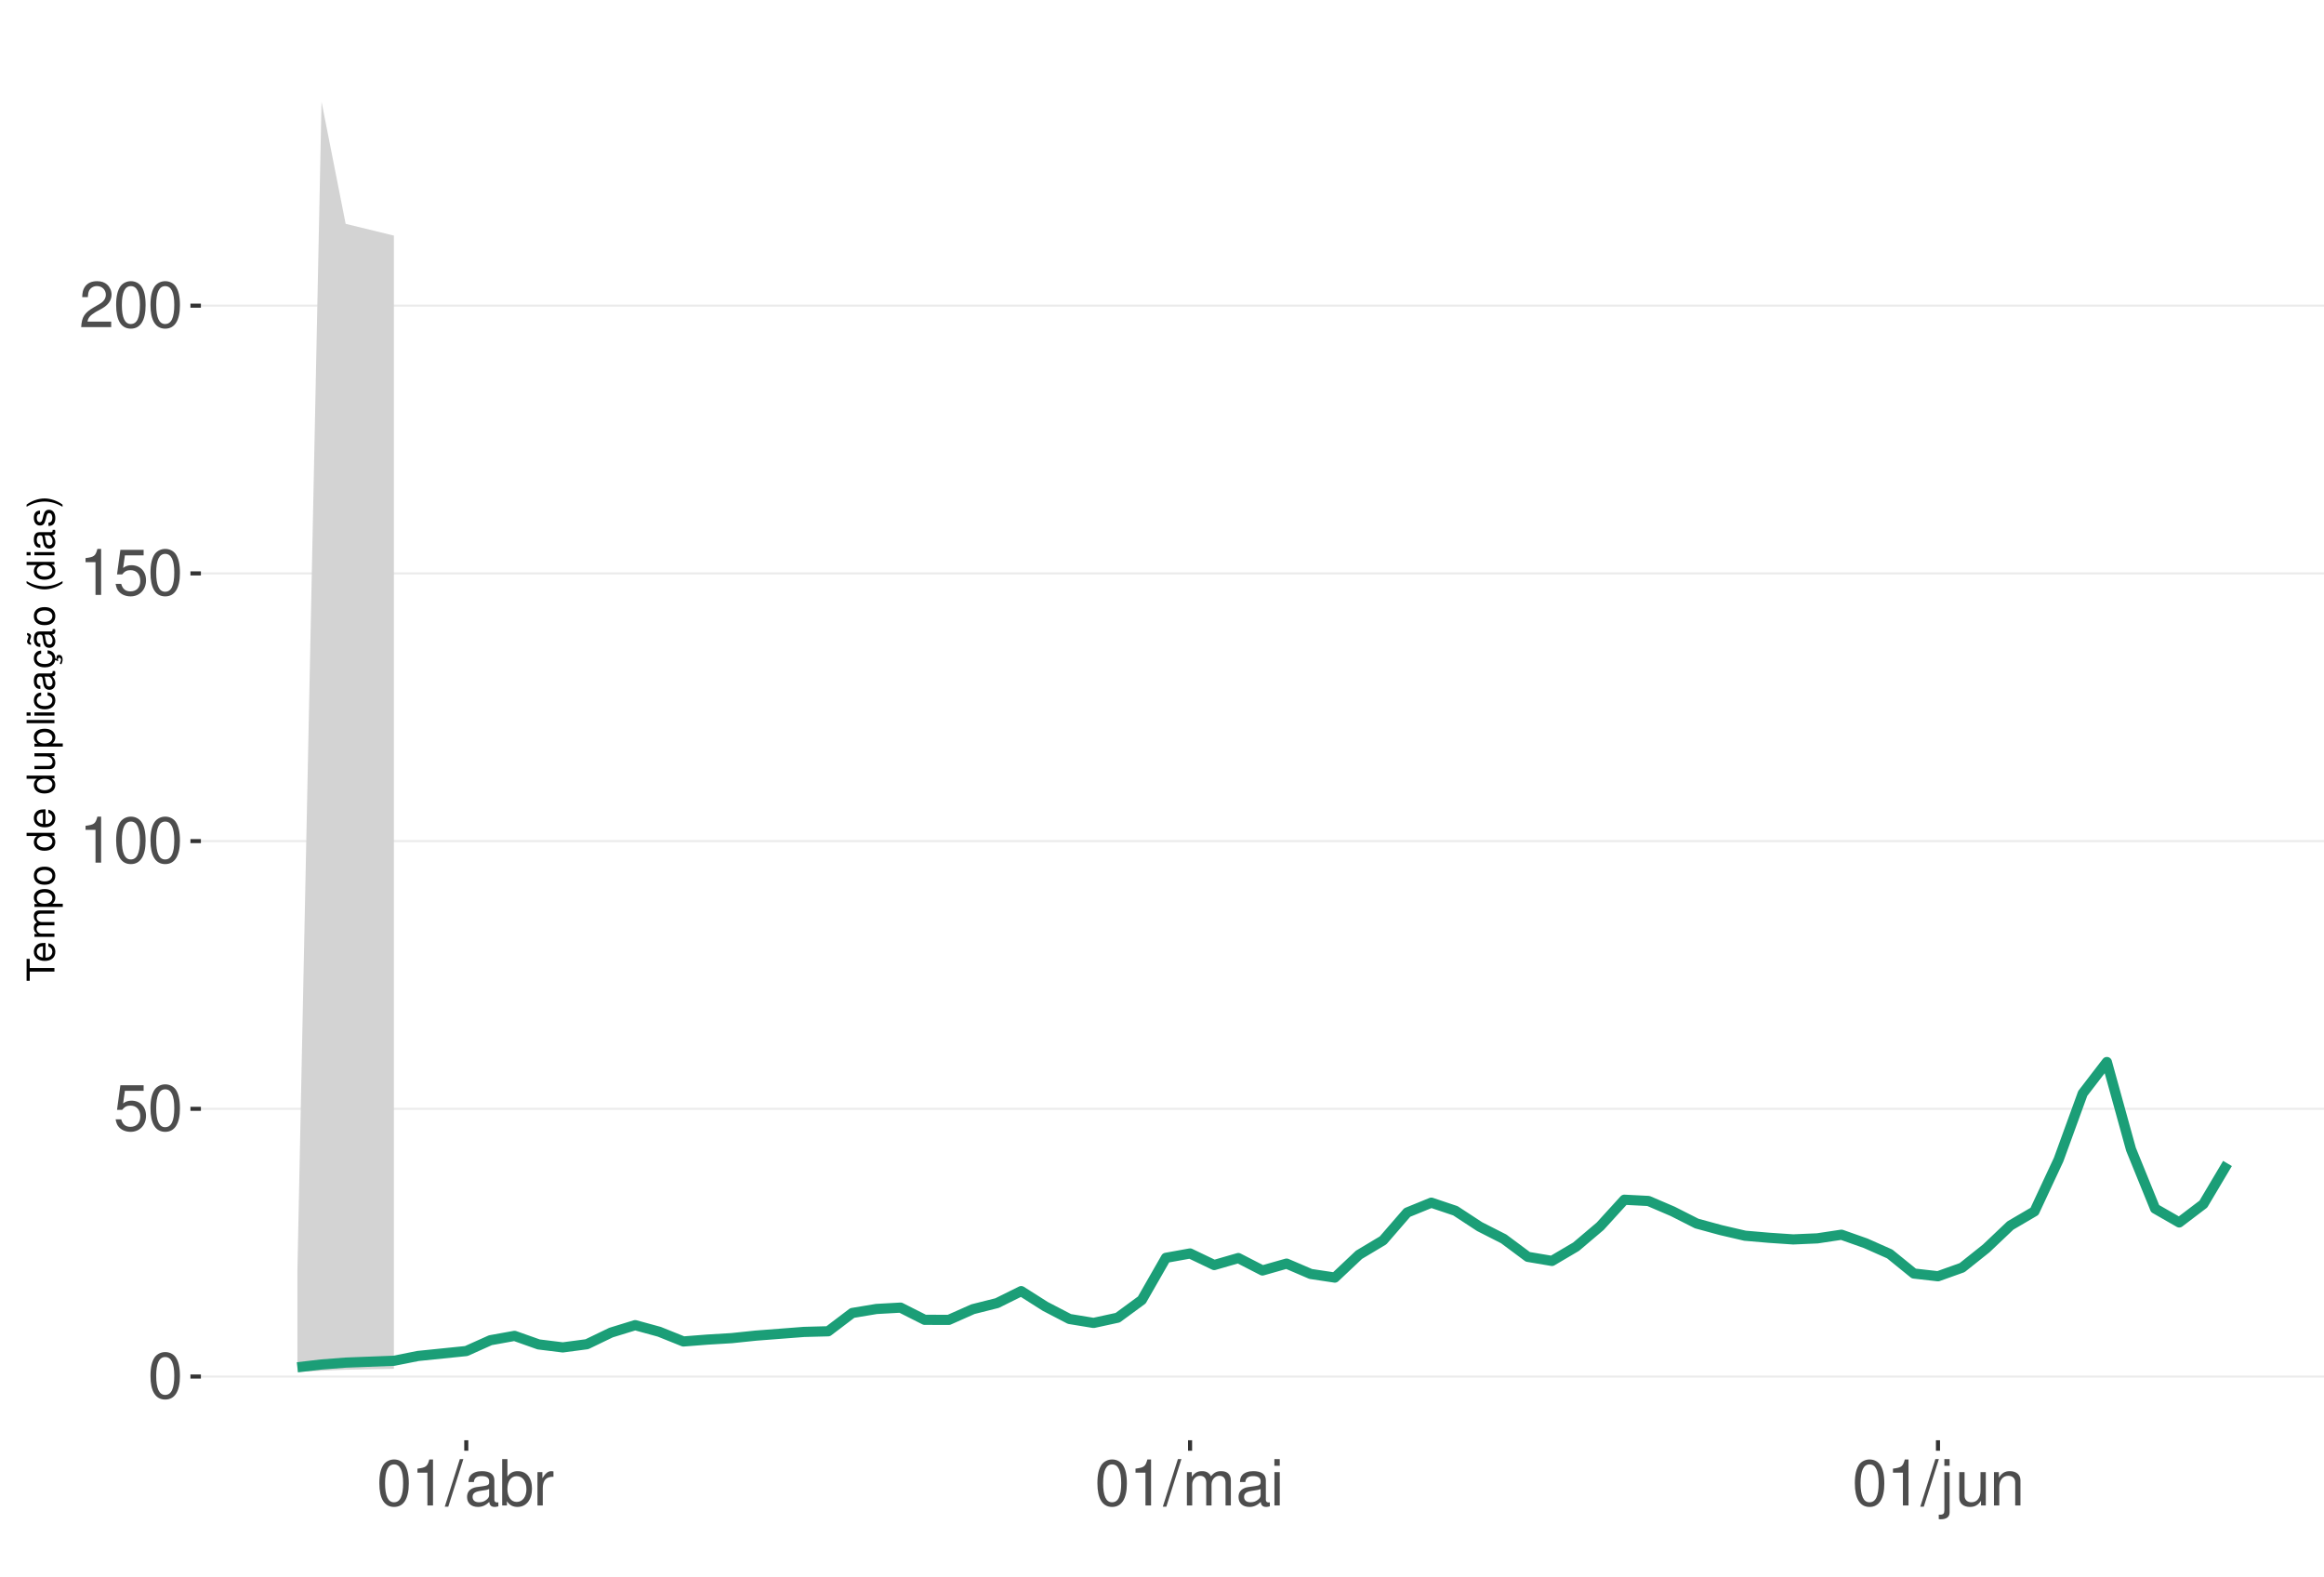
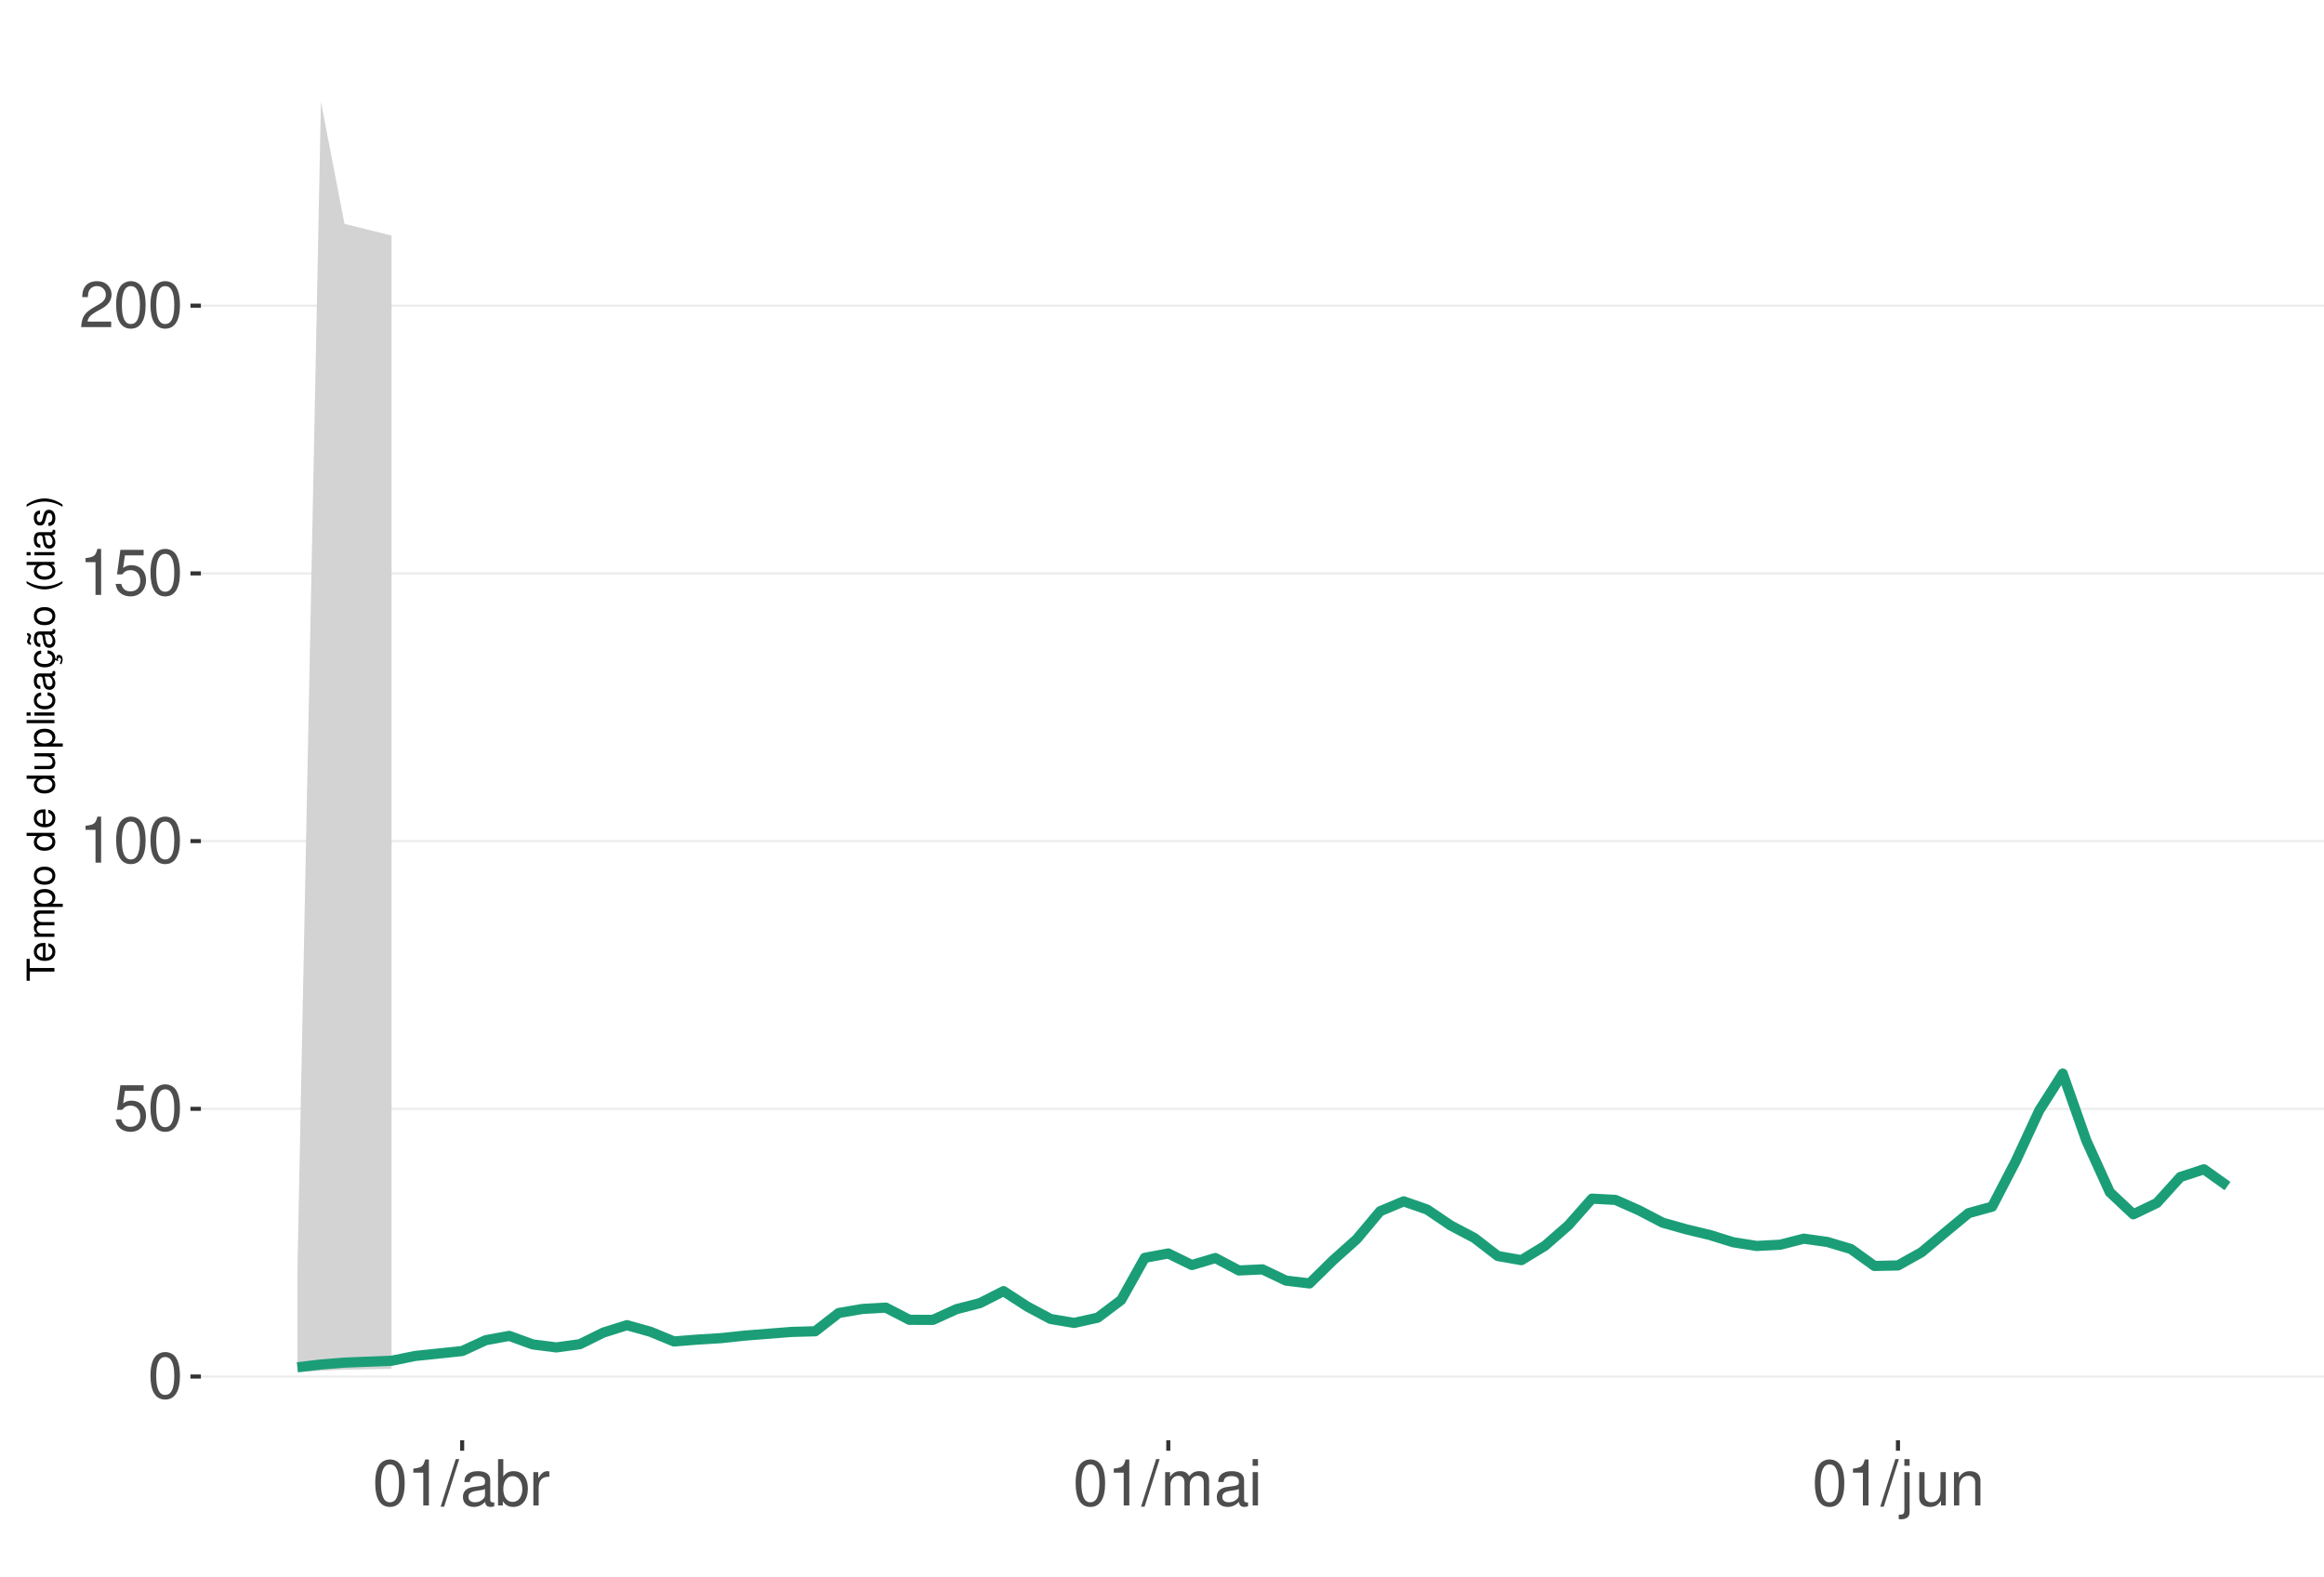
<svg xmlns="http://www.w3.org/2000/svg" xmlns:xlink="http://www.w3.org/1999/xlink" width="609pt" height="413pt" viewBox="0 0 609 413" version="1.1">
  <defs>
    <g>
      <symbol overflow="visible" id="glyph0-0">
        <path style="stroke:none;" d="" />
      </symbol>
      <symbol overflow="visible" id="glyph0-1">
        <path style="stroke:none;" d="M 4.578 -12.047 C 3.484 -12.047 2.484 -11.547 1.859 -10.734 C 1.094 -9.656 0.719 -8.062 0.719 -5.828 C 0.719 -1.766 2.047 0.391 4.578 0.391 C 7.078 0.391 8.438 -1.766 8.438 -5.734 C 8.438 -8.062 8.078 -9.625 7.297 -10.734 C 6.672 -11.562 5.703 -12.047 4.578 -12.047 Z M 4.578 -10.75 C 6.156 -10.75 6.953 -9.125 6.953 -5.859 C 6.953 -2.438 6.172 -0.828 4.547 -0.828 C 3 -0.828 2.219 -2.5 2.219 -5.812 C 2.219 -9.125 3 -10.75 4.578 -10.75 Z M 4.578 -10.75 " />
      </symbol>
      <symbol overflow="visible" id="glyph0-2">
        <path style="stroke:none;" d="M 7.922 -11.812 L 1.828 -11.812 L 0.953 -5.375 L 2.297 -5.375 C 2.984 -6.203 3.547 -6.484 4.484 -6.484 C 6.062 -6.484 7.047 -5.391 7.047 -3.641 C 7.047 -1.953 6.062 -0.922 4.469 -0.922 C 3.188 -0.922 2.406 -1.562 2.047 -2.891 L 0.578 -2.891 C 0.781 -1.938 0.953 -1.469 1.297 -1.031 C 1.969 -0.141 3.172 0.391 4.5 0.391 C 6.875 0.391 8.547 -1.344 8.547 -3.844 C 8.547 -6.172 7 -7.781 4.734 -7.781 C 3.891 -7.781 3.234 -7.562 2.547 -7.062 L 3.016 -10.359 L 7.922 -10.359 Z M 7.922 -11.812 " />
      </symbol>
      <symbol overflow="visible" id="glyph0-3">
        <path style="stroke:none;" d="M 4.312 -8.578 L 4.312 0 L 5.781 0 L 5.781 -12.047 L 4.812 -12.047 C 4.297 -10.188 3.969 -9.938 1.703 -9.641 L 1.703 -8.578 Z M 4.312 -8.578 " />
      </symbol>
      <symbol overflow="visible" id="glyph0-4">
        <path style="stroke:none;" d="M 8.422 -1.453 L 2.219 -1.453 C 2.359 -2.453 2.891 -3.078 4.344 -3.969 L 6.016 -4.891 C 7.656 -5.812 8.516 -7.047 8.516 -8.531 C 8.516 -9.531 8.109 -10.453 7.406 -11.109 C 6.719 -11.75 5.844 -12.047 4.734 -12.047 C 3.234 -12.047 2.109 -11.516 1.469 -10.484 C 1.047 -9.844 0.859 -9.094 0.828 -7.875 L 2.297 -7.875 C 2.344 -8.688 2.453 -9.172 2.641 -9.578 C 3.031 -10.312 3.797 -10.766 4.688 -10.766 C 6.016 -10.766 7.016 -9.797 7.016 -8.5 C 7.016 -7.531 6.469 -6.703 5.406 -6.094 L 3.875 -5.203 C 1.422 -3.781 0.703 -2.641 0.562 -0.016 L 8.422 -0.016 Z M 8.422 -1.453 " />
      </symbol>
      <symbol overflow="visible" id="glyph0-5">
        <path style="stroke:none;" d="M 3.812 -12.141 L -0.141 0.328 L 0.781 0.328 L 4.734 -12.141 Z M 3.812 -12.141 " />
      </symbol>
      <symbol overflow="visible" id="glyph0-6">
        <path style="stroke:none;" d="M 8.906 -0.812 C 8.766 -0.781 8.688 -0.781 8.609 -0.781 C 8.125 -0.781 7.859 -1.031 7.859 -1.469 L 7.859 -6.594 C 7.859 -8.141 6.734 -8.984 4.578 -8.984 C 3.297 -8.984 2.281 -8.609 1.688 -7.969 C 1.281 -7.516 1.109 -7.016 1.078 -6.141 L 2.484 -6.141 C 2.594 -7.219 3.234 -7.688 4.531 -7.688 C 5.797 -7.688 6.484 -7.234 6.484 -6.391 L 6.484 -6.031 C 6.469 -5.438 6.156 -5.219 5.031 -5.062 C 3.062 -4.812 2.766 -4.75 2.234 -4.531 C 1.219 -4.094 0.703 -3.328 0.703 -2.203 C 0.703 -0.609 1.797 0.391 3.562 0.391 C 4.656 0.391 5.547 0 6.531 -0.906 C 6.625 0 7.062 0.391 7.969 0.391 C 8.266 0.391 8.438 0.344 8.906 0.234 Z M 6.484 -2.75 C 6.484 -2.281 6.344 -2 5.922 -1.609 C 5.359 -1.094 4.688 -0.828 3.859 -0.828 C 2.781 -0.828 2.156 -1.344 2.156 -2.234 C 2.156 -3.141 2.75 -3.609 4.25 -3.828 C 5.734 -4.031 6.016 -4.094 6.484 -4.312 Z M 6.484 -2.75 " />
      </symbol>
      <symbol overflow="visible" id="glyph0-7">
        <path style="stroke:none;" d="M 0.906 -12.141 L 0.906 0 L 2.156 0 L 2.156 -1.109 C 2.812 -0.094 3.703 0.391 4.906 0.391 C 7.219 0.391 8.719 -1.5 8.719 -4.391 C 8.719 -7.234 7.297 -8.984 4.984 -8.984 C 3.781 -8.984 2.938 -8.531 2.281 -7.547 L 2.281 -12.141 Z M 4.719 -7.672 C 6.266 -7.672 7.266 -6.328 7.266 -4.25 C 7.266 -2.266 6.234 -0.922 4.719 -0.922 C 3.234 -0.922 2.281 -2.25 2.281 -4.297 C 2.281 -6.344 3.234 -7.672 4.719 -7.672 Z M 4.719 -7.672 " />
      </symbol>
      <symbol overflow="visible" id="glyph0-8">
        <path style="stroke:none;" d="M 1.156 -8.734 L 1.156 0 L 2.547 0 L 2.547 -4.531 C 2.562 -6.625 3.438 -7.562 5.344 -7.516 L 5.344 -8.922 C 5.109 -8.969 4.984 -8.984 4.812 -8.984 C 3.922 -8.984 3.234 -8.438 2.438 -7.141 L 2.438 -8.734 Z M 1.156 -8.734 " />
      </symbol>
      <symbol overflow="visible" id="glyph0-9">
        <path style="stroke:none;" d="M 1.172 -8.734 L 1.172 0 L 2.562 0 L 2.562 -5.484 C 2.562 -6.75 3.484 -7.766 4.609 -7.766 C 5.641 -7.766 6.234 -7.125 6.234 -6.016 L 6.234 0 L 7.625 0 L 7.625 -5.484 C 7.625 -6.75 8.547 -7.766 9.672 -7.766 C 10.688 -7.766 11.297 -7.109 11.297 -6.016 L 11.297 0 L 12.688 0 L 12.688 -6.547 C 12.688 -8.109 11.797 -8.984 10.156 -8.984 C 9 -8.984 8.297 -8.625 7.484 -7.641 C 6.969 -8.578 6.266 -8.984 5.125 -8.984 C 3.969 -8.984 3.188 -8.547 2.453 -7.5 L 2.453 -8.734 Z M 1.172 -8.734 " />
      </symbol>
      <symbol overflow="visible" id="glyph0-10">
        <path style="stroke:none;" d="M 2.5 -8.734 L 1.109 -8.734 L 1.109 0 L 2.5 0 Z M 2.5 -12.141 L 1.094 -12.141 L 1.094 -10.391 L 2.5 -10.391 Z M 2.5 -12.141 " />
      </symbol>
      <symbol overflow="visible" id="glyph0-11">
        <path style="stroke:none;" d="M 1.172 -8.734 L 1.172 1.266 C 1.172 2.125 0.906 2.422 0.031 2.422 C -0.062 2.422 -0.109 2.422 -0.297 2.406 L -0.297 3.578 C -0.141 3.609 -0.047 3.625 0.172 3.625 C 1.734 3.625 2.547 3.016 2.547 1.812 L 2.547 -8.734 Z M 2.547 -12.141 L 1.172 -12.141 L 1.172 -10.391 L 2.547 -10.391 Z M 2.547 -12.141 " />
      </symbol>
      <symbol overflow="visible" id="glyph0-12">
        <path style="stroke:none;" d="M 8.031 0 L 8.031 -8.734 L 6.641 -8.734 L 6.641 -3.781 C 6.641 -2 5.719 -0.828 4.266 -0.828 C 3.172 -0.828 2.469 -1.5 2.469 -2.547 L 2.469 -8.734 L 1.078 -8.734 L 1.078 -2 C 1.078 -0.547 2.172 0.391 3.859 0.391 C 5.141 0.391 5.969 -0.062 6.781 -1.219 L 6.781 0 Z M 8.031 0 " />
      </symbol>
      <symbol overflow="visible" id="glyph0-13">
        <path style="stroke:none;" d="M 1.172 -8.734 L 1.172 0 L 2.562 0 L 2.562 -4.812 C 2.562 -6.594 3.5 -7.766 4.938 -7.766 C 6.031 -7.766 6.734 -7.094 6.734 -6.047 L 6.734 0 L 8.109 0 L 8.109 -6.594 C 8.109 -8.047 7.031 -8.984 5.344 -8.984 C 4.047 -8.984 3.219 -8.484 2.453 -7.266 L 2.453 -8.734 Z M 1.172 -8.734 " />
      </symbol>
      <symbol overflow="visible" id="glyph1-0">
        <path style="stroke:none;" d="" />
      </symbol>
      <symbol overflow="visible" id="glyph1-1">
        <path style="stroke:none;" d="M -6.469 -3.547 L -6.469 -5.938 L -7.297 -5.938 L -7.297 -0.203 L -6.469 -0.203 L -6.469 -2.609 L 0 -2.609 L 0 -3.547 Z M -6.469 -3.547 " />
      </symbol>
      <symbol overflow="visible" id="glyph1-2">
        <path style="stroke:none;" d="M -2.344 -5.125 C -3.141 -5.125 -3.625 -5.062 -4.016 -4.922 C -4.875 -4.578 -5.391 -3.781 -5.391 -2.797 C -5.391 -1.344 -4.281 -0.406 -2.547 -0.406 C -0.812 -0.406 0.234 -1.297 0.234 -2.781 C 0.234 -3.984 -0.453 -4.812 -1.594 -5.016 L -1.594 -4.188 C -0.906 -3.953 -0.547 -3.484 -0.547 -2.812 C -0.547 -2.281 -0.781 -1.828 -1.219 -1.547 C -1.516 -1.344 -1.812 -1.281 -2.344 -1.266 Z M -3.016 -1.297 C -3.984 -1.359 -4.625 -1.953 -4.625 -2.797 C -4.625 -3.641 -3.953 -4.234 -3.016 -4.234 Z M -3.016 -1.297 " />
      </symbol>
      <symbol overflow="visible" id="glyph1-3">
        <path style="stroke:none;" d="M -5.234 -0.703 L 0 -0.703 L 0 -1.547 L -3.297 -1.547 C -4.047 -1.547 -4.656 -2.094 -4.656 -2.766 C -4.656 -3.391 -4.281 -3.734 -3.609 -3.734 L 0 -3.734 L 0 -4.578 L -3.297 -4.578 C -4.047 -4.578 -4.656 -5.125 -4.656 -5.812 C -4.656 -6.422 -4.266 -6.781 -3.609 -6.781 L 0 -6.781 L 0 -7.625 L -3.938 -7.625 C -4.875 -7.625 -5.391 -7.078 -5.391 -6.094 C -5.391 -5.406 -5.188 -4.984 -4.594 -4.484 C -5.156 -4.188 -5.391 -3.766 -5.391 -3.078 C -5.391 -2.375 -5.125 -1.906 -4.5 -1.469 L -5.234 -1.469 Z M -5.234 -0.703 " />
      </symbol>
      <symbol overflow="visible" id="glyph1-4">
        <path style="stroke:none;" d="M 2.188 -0.547 L 2.188 -1.375 L -0.547 -1.375 C -0.016 -1.812 0.234 -2.312 0.234 -2.984 C 0.234 -4.344 -0.859 -5.234 -2.531 -5.234 C -4.297 -5.234 -5.391 -4.375 -5.391 -2.984 C -5.391 -2.266 -5.062 -1.703 -4.453 -1.312 L -5.234 -1.312 L -5.234 -0.547 Z M -4.609 -2.844 C -4.609 -3.766 -3.797 -4.359 -2.547 -4.359 C -1.359 -4.359 -0.547 -3.75 -0.547 -2.844 C -0.547 -1.953 -1.344 -1.375 -2.578 -1.375 C -3.812 -1.375 -4.609 -1.953 -4.609 -2.844 Z M -4.609 -2.844 " />
      </symbol>
      <symbol overflow="visible" id="glyph1-5">
        <path style="stroke:none;" d="M -5.391 -2.719 C -5.391 -1.234 -4.344 -0.359 -2.578 -0.359 C -0.812 -0.359 0.234 -1.234 0.234 -2.734 C 0.234 -4.203 -0.812 -5.094 -2.547 -5.094 C -4.359 -5.094 -5.391 -4.234 -5.391 -2.719 Z M -4.625 -2.734 C -4.625 -3.672 -3.844 -4.234 -2.547 -4.234 C -1.312 -4.234 -0.547 -3.656 -0.547 -2.734 C -0.547 -1.797 -1.312 -1.234 -2.578 -1.234 C -3.844 -1.234 -4.625 -1.797 -4.625 -2.734 Z M -4.625 -2.734 " />
      </symbol>
      <symbol overflow="visible" id="glyph1-6">
        <path style="stroke:none;" d="" />
      </symbol>
      <symbol overflow="visible" id="glyph1-7">
        <path style="stroke:none;" d="M -7.297 -4.953 L -7.297 -4.125 L -4.578 -4.125 C -5.109 -3.766 -5.391 -3.203 -5.391 -2.516 C -5.391 -1.156 -4.297 -0.266 -2.625 -0.266 C -0.859 -0.266 0.234 -1.125 0.234 -2.547 C 0.234 -3.266 -0.047 -3.766 -0.688 -4.203 L 0 -4.203 L 0 -4.953 Z M -4.609 -2.656 C -4.609 -3.547 -3.812 -4.125 -2.562 -4.125 C -1.344 -4.125 -0.547 -3.547 -0.547 -2.656 C -0.547 -1.734 -1.359 -1.125 -2.578 -1.125 C -3.797 -1.125 -4.609 -1.734 -4.609 -2.656 Z M -4.609 -2.656 " />
      </symbol>
      <symbol overflow="visible" id="glyph1-8">
        <path style="stroke:none;" d="M 0 -4.812 L -5.234 -4.812 L -5.234 -3.984 L -2.266 -3.984 C -1.203 -3.984 -0.5 -3.438 -0.5 -2.562 C -0.5 -1.906 -0.906 -1.484 -1.531 -1.484 L -5.234 -1.484 L -5.234 -0.656 L -1.203 -0.656 C -0.328 -0.656 0.234 -1.297 0.234 -2.312 C 0.234 -3.094 -0.047 -3.578 -0.734 -4.062 L 0 -4.062 Z M 0 -4.812 " />
      </symbol>
      <symbol overflow="visible" id="glyph1-9">
        <path style="stroke:none;" d="M -7.297 -1.516 L -7.297 -0.688 L 0 -0.688 L 0 -1.516 Z M -7.297 -1.516 " />
      </symbol>
      <symbol overflow="visible" id="glyph1-10">
        <path style="stroke:none;" d="M -5.234 -1.5 L -5.234 -0.672 L 0 -0.672 L 0 -1.5 Z M -7.297 -1.5 L -7.297 -0.656 L -6.234 -0.656 L -6.234 -1.5 Z M -7.297 -1.5 " />
      </symbol>
      <symbol overflow="visible" id="glyph1-11">
        <path style="stroke:none;" d="M -3.484 -4.703 C -3.984 -4.672 -4.312 -4.562 -4.609 -4.359 C -5.094 -4 -5.391 -3.375 -5.391 -2.641 C -5.391 -1.219 -4.266 -0.312 -2.531 -0.312 C -0.844 -0.312 0.234 -1.203 0.234 -2.625 C 0.234 -3.875 -0.516 -4.672 -1.797 -4.766 L -1.797 -3.938 C -0.953 -3.797 -0.547 -3.359 -0.547 -2.656 C -0.547 -1.734 -1.297 -1.188 -2.531 -1.188 C -3.844 -1.188 -4.625 -1.719 -4.625 -2.625 C -4.625 -3.328 -4.203 -3.766 -3.484 -3.875 Z M -3.484 -4.703 " />
      </symbol>
      <symbol overflow="visible" id="glyph1-12">
        <path style="stroke:none;" d="M -0.484 -5.344 C -0.469 -5.266 -0.469 -5.219 -0.469 -5.172 C -0.469 -4.875 -0.625 -4.719 -0.875 -4.719 L -3.953 -4.719 C -4.891 -4.719 -5.391 -4.047 -5.391 -2.75 C -5.391 -1.984 -5.172 -1.375 -4.781 -1.016 C -4.516 -0.766 -4.203 -0.672 -3.688 -0.656 L -3.688 -1.484 C -4.328 -1.562 -4.625 -1.938 -4.625 -2.719 C -4.625 -3.484 -4.344 -3.891 -3.844 -3.891 L -3.625 -3.891 C -3.266 -3.875 -3.125 -3.703 -3.047 -3.016 C -2.891 -1.844 -2.844 -1.656 -2.719 -1.344 C -2.453 -0.734 -2 -0.422 -1.312 -0.422 C -0.375 -0.422 0.234 -1.078 0.234 -2.141 C 0.234 -2.797 0 -3.328 -0.547 -3.922 C 0 -3.984 0.234 -4.234 0.234 -4.781 C 0.234 -4.953 0.203 -5.062 0.141 -5.344 Z M -1.656 -3.891 C -1.375 -3.891 -1.203 -3.812 -0.969 -3.562 C -0.656 -3.219 -0.5 -2.812 -0.5 -2.312 C -0.5 -1.672 -0.812 -1.297 -1.344 -1.297 C -1.891 -1.297 -2.172 -1.656 -2.297 -2.547 C -2.422 -3.438 -2.453 -3.609 -2.594 -3.891 Z M -1.656 -3.891 " />
      </symbol>
      <symbol overflow="visible" id="glyph1-13">
        <path style="stroke:none;" d="M 0.234 -2.641 C 0.234 -3.875 -0.547 -4.703 -1.797 -4.766 L -1.797 -3.938 C -0.953 -3.797 -0.531 -3.359 -0.531 -2.656 C -0.531 -1.734 -1.281 -1.188 -2.516 -1.188 C -3.844 -1.188 -4.625 -1.719 -4.625 -2.625 C -4.625 -3.328 -4.203 -3.766 -3.484 -3.875 L -3.484 -4.703 C -3.984 -4.672 -4.312 -4.562 -4.609 -4.359 C -5.094 -4 -5.391 -3.375 -5.391 -2.641 C -5.391 -1.219 -4.266 -0.312 -2.531 -0.312 C -1.469 -0.312 -0.625 -0.672 -0.156 -1.312 C 0.047 -1.594 0.125 -1.812 0.203 -2.25 L 0.922 -1.938 L 0.984 -2.062 C 0.938 -2.188 0.906 -2.25 0.906 -2.375 C 0.906 -2.656 1.047 -2.828 1.281 -2.828 C 1.547 -2.828 1.734 -2.594 1.734 -2.297 C 1.734 -2.031 1.672 -1.844 1.438 -1.406 L 1.406 -1.312 L 1.812 -1.094 C 2.078 -1.75 2.141 -1.953 2.141 -2.344 C 2.141 -3.109 1.781 -3.578 1.203 -3.578 C 0.781 -3.578 0.547 -3.297 0.547 -2.797 C 0.547 -2.703 0.547 -2.641 0.562 -2.516 Z M 0.234 -2.641 " />
      </symbol>
      <symbol overflow="visible" id="glyph1-14">
        <path style="stroke:none;" d="M -0.484 -5.344 C -0.469 -5.266 -0.469 -5.219 -0.469 -5.172 C -0.469 -4.875 -0.625 -4.719 -0.875 -4.719 L -3.953 -4.719 C -4.891 -4.719 -5.391 -4.047 -5.391 -2.75 C -5.391 -1.984 -5.172 -1.375 -4.781 -1.016 C -4.516 -0.766 -4.203 -0.672 -3.688 -0.656 L -3.688 -1.484 C -4.328 -1.562 -4.625 -1.938 -4.625 -2.719 C -4.625 -3.484 -4.344 -3.891 -3.844 -3.891 L -3.625 -3.891 C -3.266 -3.875 -3.125 -3.703 -3.047 -3.016 C -2.891 -1.844 -2.844 -1.656 -2.719 -1.344 C -2.453 -0.734 -2 -0.422 -1.312 -0.422 C -0.375 -0.422 0.234 -1.078 0.234 -2.141 C 0.234 -2.797 0 -3.328 -0.547 -3.922 C 0 -3.984 0.234 -4.234 0.234 -4.781 C 0.234 -4.953 0.203 -5.062 0.141 -5.344 Z M -1.656 -3.891 C -1.375 -3.891 -1.203 -3.812 -0.969 -3.562 C -0.656 -3.219 -0.5 -2.812 -0.5 -2.312 C -0.5 -1.672 -0.812 -1.297 -1.344 -1.297 C -1.891 -1.297 -2.172 -1.656 -2.297 -2.547 C -2.422 -3.438 -2.453 -3.609 -2.594 -3.891 Z M -7.172 -3.75 C -6.922 -3.672 -6.812 -3.547 -6.812 -3.375 C -6.812 -3.25 -6.875 -2.984 -6.984 -2.734 C -7.156 -2.312 -7.172 -2.25 -7.172 -2.047 C -7.172 -1.594 -6.797 -1.297 -6.141 -1.188 L -6.141 -1.766 C -6.375 -1.812 -6.5 -1.938 -6.5 -2.094 C -6.5 -2.203 -6.469 -2.344 -6.375 -2.578 C -6.156 -3.156 -6.125 -3.234 -6.125 -3.438 C -6.125 -3.922 -6.484 -4.219 -7.172 -4.312 Z M -7.172 -3.75 " />
      </symbol>
      <symbol overflow="visible" id="glyph1-15">
        <path style="stroke:none;" d="M -7.297 -2.359 C -5.984 -1.359 -4.156 -0.734 -2.594 -0.734 C -1.016 -0.734 0.812 -1.359 2.125 -2.359 L 2.125 -2.906 C 0.688 -2.031 -0.984 -1.547 -2.594 -1.547 C -4.188 -1.547 -5.875 -2.031 -7.297 -2.906 Z M -7.297 -2.359 " />
      </symbol>
      <symbol overflow="visible" id="glyph1-16">
        <path style="stroke:none;" d="M -3.781 -4.375 C -4.812 -4.375 -5.391 -3.688 -5.391 -2.484 C -5.391 -1.266 -4.766 -0.469 -3.797 -0.469 C -2.969 -0.469 -2.578 -0.891 -2.281 -2.125 L -2.094 -2.906 C -1.953 -3.484 -1.734 -3.719 -1.375 -3.719 C -0.875 -3.719 -0.547 -3.234 -0.547 -2.5 C -0.547 -2.047 -0.672 -1.672 -0.891 -1.453 C -1.047 -1.328 -1.188 -1.266 -1.562 -1.219 L -1.562 -0.344 C -0.344 -0.375 0.234 -1.062 0.234 -2.438 C 0.234 -3.75 -0.422 -4.594 -1.438 -4.594 C -2.203 -4.594 -2.641 -4.156 -2.891 -3.109 L -3.078 -2.312 C -3.234 -1.625 -3.453 -1.344 -3.828 -1.344 C -4.312 -1.344 -4.625 -1.766 -4.625 -2.453 C -4.625 -3.125 -4.328 -3.484 -3.781 -3.5 Z M -3.781 -4.375 " />
      </symbol>
      <symbol overflow="visible" id="glyph1-17">
        <path style="stroke:none;" d="M 2.125 -0.938 C 0.812 -1.938 -1.016 -2.562 -2.578 -2.562 C -4.156 -2.562 -5.984 -1.938 -7.297 -0.938 L -7.297 -0.375 C -5.859 -1.266 -4.188 -1.75 -2.578 -1.75 C -0.984 -1.75 0.703 -1.266 2.125 -0.375 Z M 2.125 -0.938 " />
      </symbol>
    </g>
    <clipPath id="clip1">
      <path d="M 52.645 9.961 L 609 9.961 L 609 377.328 L 52.645 377.328 Z M 52.645 9.961 " />
    </clipPath>
    <clipPath id="clip2">
      <path d="M 52.645 360 L 609 360 L 609 361 L 52.645 361 Z M 52.645 360 " />
    </clipPath>
    <clipPath id="clip3">
      <path d="M 52.645 290 L 609 290 L 609 291 L 52.645 291 Z M 52.645 290 " />
    </clipPath>
    <clipPath id="clip4">
      <path d="M 52.645 220 L 609 220 L 609 221 L 52.645 221 Z M 52.645 220 " />
    </clipPath>
    <clipPath id="clip5">
      <path d="M 52.645 149 L 609 149 L 609 151 L 52.645 151 Z M 52.645 149 " />
    </clipPath>
    <clipPath id="clip6">
      <path d="M 52.645 79 L 609 79 L 609 81 L 52.645 81 Z M 52.645 79 " />
    </clipPath>
  </defs>
  <g id="surface354">
    <rect x="0" y="0" width="609" height="413" style="fill:rgb(100%,100%,100%);fill-opacity:1;stroke:none;" />
    <rect x="0" y="0" width="609" height="413" style="fill:rgb(100%,100%,100%);fill-opacity:1;stroke:none;" />
    <path style="fill:none;stroke-width:1.067;stroke-linecap:round;stroke-linejoin:round;stroke:rgb(100%,100%,100%);stroke-opacity:1;stroke-miterlimit:10;" d="M 0 413 L 609 413 L 609 0 L 0 0 Z M 0 413 " />
    <g clip-path="url(#clip1)" clip-rule="nonzero">
      <path style=" stroke:none;fill-rule:nonzero;fill:rgb(100%,100%,100%);fill-opacity:1;" d="M 52.645 377.328 L 609 377.328 L 609 9.961 L 52.645 9.961 Z M 52.645 377.328 " />
    </g>
    <g clip-path="url(#clip2)" clip-rule="nonzero">
      <path style="fill:none;stroke-width:0.533;stroke-linecap:butt;stroke-linejoin:round;stroke:rgb(92.157%,92.157%,92.157%);stroke-opacity:1;stroke-miterlimit:10;" d="M 52.645 360.629 L 609 360.629 " />
    </g>
    <g clip-path="url(#clip3)" clip-rule="nonzero">
      <path style="fill:none;stroke-width:0.533;stroke-linecap:butt;stroke-linejoin:round;stroke:rgb(92.157%,92.157%,92.157%);stroke-opacity:1;stroke-miterlimit:10;" d="M 52.645 290.492 L 609 290.492 " />
    </g>
    <g clip-path="url(#clip4)" clip-rule="nonzero">
      <path style="fill:none;stroke-width:0.533;stroke-linecap:butt;stroke-linejoin:round;stroke:rgb(92.157%,92.157%,92.157%);stroke-opacity:1;stroke-miterlimit:10;" d="M 52.645 220.352 L 609 220.352 " />
    </g>
    <g clip-path="url(#clip5)" clip-rule="nonzero">
      <path style="fill:none;stroke-width:0.533;stroke-linecap:butt;stroke-linejoin:round;stroke:rgb(92.157%,92.157%,92.157%);stroke-opacity:1;stroke-miterlimit:10;" d="M 52.645 150.215 L 609 150.215 " />
    </g>
    <g clip-path="url(#clip6)" clip-rule="nonzero">
      <path style="fill:none;stroke-width:0.533;stroke-linecap:butt;stroke-linejoin:round;stroke:rgb(92.157%,92.157%,92.157%);stroke-opacity:1;stroke-miterlimit:10;" d="M 52.645 80.074 L 609 80.074 " />
    </g>
-     <path style=" stroke:none;fill-rule:nonzero;fill:rgb(82.745%,82.745%,82.745%);fill-opacity:1;" d="M 77.934 333.02 L 84.258 26.66 L 90.578 58.641 L 103.223 61.723 L 103.223 358.598 L 90.578 358.848 L 84.258 359.102 L 77.934 359.434 Z M 77.934 333.02 " />
-     <path style="fill:none;stroke-width:2.667;stroke-linecap:butt;stroke-linejoin:round;stroke:rgb(10.588%,61.961%,46.667%);stroke-opacity:1;stroke-miterlimit:10;" d="M 77.934 358.203 L 84.258 357.469 L 90.578 356.98 L 103.223 356.496 L 109.547 355.238 L 122.188 353.949 L 128.512 351.113 L 134.832 349.973 L 141.156 352.215 L 147.477 352.996 L 153.801 352.16 L 160.121 349.113 L 166.445 347.168 L 172.766 348.898 L 179.09 351.438 L 185.41 350.949 L 191.734 350.57 L 198.055 349.91 L 210.699 348.938 L 217.023 348.77 L 223.344 343.977 L 229.668 342.926 L 235.988 342.574 L 242.312 345.766 L 248.633 345.785 L 254.957 342.977 L 261.277 341.387 L 267.602 338.25 L 273.922 342.258 L 280.246 345.547 L 286.566 346.586 L 292.891 345.211 L 299.211 340.57 L 305.535 329.527 L 311.855 328.387 L 318.18 331.414 L 324.5 329.59 L 330.824 332.84 L 337.145 331.043 L 343.469 333.754 L 349.789 334.703 L 356.113 328.738 L 362.434 324.953 L 368.754 317.656 L 375.078 315.078 L 381.398 317.207 L 387.723 321.348 L 394.043 324.562 L 400.367 329.27 L 406.688 330.34 L 413.012 326.609 L 419.332 321.25 L 425.656 314.309 L 431.977 314.633 L 438.301 317.344 L 444.621 320.543 L 450.945 322.266 L 457.266 323.734 L 463.59 324.277 L 469.91 324.703 L 476.234 324.426 L 482.555 323.473 L 488.879 325.707 L 495.199 328.512 L 501.523 333.641 L 507.844 334.359 L 514.168 332.098 L 520.488 327.062 L 526.812 321.059 L 533.133 317.355 L 539.457 303.809 L 545.777 286.461 L 552.102 278.23 L 558.422 301.086 L 564.746 316.633 L 571.066 320.254 L 577.391 315.449 L 583.711 304.805 " />
+     <path style=" stroke:none;fill-rule:nonzero;fill:rgb(82.745%,82.745%,82.745%);fill-opacity:1;" d="M 77.934 333.02 L 84.102 26.66 L 90.27 58.641 L 102.605 61.723 L 102.605 358.598 L 90.27 358.848 L 84.102 359.102 L 77.934 359.434 Z M 77.934 333.02 " />
+     <path style="fill:none;stroke-width:2.667;stroke-linecap:butt;stroke-linejoin:round;stroke:rgb(10.588%,61.961%,46.667%);stroke-opacity:1;stroke-miterlimit:10;" d="M 77.934 358.203 L 84.102 357.469 L 90.27 356.98 L 102.605 356.496 L 108.773 355.238 L 121.109 353.949 L 127.277 351.113 L 133.445 349.973 L 139.613 352.215 L 145.781 352.996 L 151.949 352.16 L 158.117 349.113 L 164.285 347.168 L 170.453 348.898 L 176.621 351.438 L 182.789 350.949 L 188.957 350.57 L 195.125 349.91 L 207.461 348.938 L 213.629 348.77 L 219.797 343.977 L 225.965 342.926 L 232.133 342.574 L 238.301 345.766 L 244.469 345.785 L 250.637 342.977 L 256.805 341.387 L 262.973 338.25 L 269.141 342.258 L 275.309 345.547 L 281.477 346.586 L 287.645 345.211 L 293.812 340.57 L 299.984 329.527 L 306.152 328.387 L 312.32 331.414 L 318.488 329.59 L 324.656 332.84 L 330.824 332.551 L 336.992 335.5 L 343.16 336.234 L 349.328 330.176 L 355.496 324.664 L 361.664 317.32 L 367.832 314.73 L 374 316.887 L 380.168 321.062 L 386.336 324.309 L 392.504 329.055 L 398.672 330.137 L 404.84 326.391 L 411.008 321 L 417.176 314.023 L 423.344 314.355 L 429.512 317.09 L 435.68 320.312 L 441.848 322.051 L 448.016 323.531 L 454.184 325.449 L 460.352 326.418 L 466.52 326.09 L 472.688 324.508 L 478.855 325.371 L 485.023 327.215 L 491.191 331.656 L 497.359 331.523 L 503.527 328.078 L 509.695 322.922 L 515.863 317.824 L 522.031 316.121 L 528.199 304.242 L 534.367 290.945 L 540.535 281.258 L 546.703 298.77 L 552.871 312.336 L 559.039 318.125 L 565.207 315.16 L 571.375 308.344 L 577.543 306.332 L 583.711 310.727 " />
    <g style="fill:rgb(30.196%,30.196%,30.196%);fill-opacity:1;">
      <use xlink:href="#glyph0-1" x="38.715" y="366.267" />
    </g>
    <g style="fill:rgb(30.196%,30.196%,30.196%);fill-opacity:1;">
      <use xlink:href="#glyph0-2" x="29.715" y="296.13" />
      <use xlink:href="#glyph0-1" x="38.715" y="296.13" />
    </g>
    <g style="fill:rgb(30.196%,30.196%,30.196%);fill-opacity:1;">
      <use xlink:href="#glyph0-3" x="20.715" y="225.989" />
      <use xlink:href="#glyph0-1" x="29.715" y="225.989" />
      <use xlink:href="#glyph0-1" x="38.715" y="225.989" />
    </g>
    <g style="fill:rgb(30.196%,30.196%,30.196%);fill-opacity:1;">
      <use xlink:href="#glyph0-3" x="20.715" y="155.853" />
      <use xlink:href="#glyph0-2" x="29.715" y="155.853" />
      <use xlink:href="#glyph0-1" x="38.715" y="155.853" />
    </g>
    <g style="fill:rgb(30.196%,30.196%,30.196%);fill-opacity:1;">
      <use xlink:href="#glyph0-4" x="20.715" y="85.712" />
      <use xlink:href="#glyph0-1" x="29.715" y="85.712" />
      <use xlink:href="#glyph0-1" x="38.715" y="85.712" />
    </g>
    <path style="fill:none;stroke-width:1.067;stroke-linecap:butt;stroke-linejoin:round;stroke:rgb(20%,20%,20%);stroke-opacity:1;stroke-miterlimit:10;" d="M 49.906 360.629 L 52.645 360.629 " />
    <path style="fill:none;stroke-width:1.067;stroke-linecap:butt;stroke-linejoin:round;stroke:rgb(20%,20%,20%);stroke-opacity:1;stroke-miterlimit:10;" d="M 49.906 290.492 L 52.645 290.492 " />
    <path style="fill:none;stroke-width:1.067;stroke-linecap:butt;stroke-linejoin:round;stroke:rgb(20%,20%,20%);stroke-opacity:1;stroke-miterlimit:10;" d="M 49.906 220.352 L 52.645 220.352 " />
    <path style="fill:none;stroke-width:1.067;stroke-linecap:butt;stroke-linejoin:round;stroke:rgb(20%,20%,20%);stroke-opacity:1;stroke-miterlimit:10;" d="M 49.906 150.215 L 52.645 150.215 " />
    <path style="fill:none;stroke-width:1.067;stroke-linecap:butt;stroke-linejoin:round;stroke:rgb(20%,20%,20%);stroke-opacity:1;stroke-miterlimit:10;" d="M 49.906 80.074 L 52.645 80.074 " />
-     <path style="fill:none;stroke-width:1.067;stroke-linecap:butt;stroke-linejoin:round;stroke:rgb(20%,20%,20%);stroke-opacity:1;stroke-miterlimit:10;" d="M 122.188 380.07 L 122.188 377.328 " />
-     <path style="fill:none;stroke-width:1.067;stroke-linecap:butt;stroke-linejoin:round;stroke:rgb(20%,20%,20%);stroke-opacity:1;stroke-miterlimit:10;" d="M 311.855 380.07 L 311.855 377.328 " />
-     <path style="fill:none;stroke-width:1.067;stroke-linecap:butt;stroke-linejoin:round;stroke:rgb(20%,20%,20%);stroke-opacity:1;stroke-miterlimit:10;" d="M 507.844 380.07 L 507.844 377.328 " />
-     <g style="fill:rgb(30.196%,30.196%,30.196%);fill-opacity:1;">
-       <use xlink:href="#glyph0-1" x="98.688" y="394.399" />
-       <use xlink:href="#glyph0-3" x="107.688" y="394.399" />
-       <use xlink:href="#glyph0-5" x="116.688" y="394.399" />
-       <use xlink:href="#glyph0-6" x="121.688" y="394.399" />
-       <use xlink:href="#glyph0-7" x="130.688" y="394.399" />
-       <use xlink:href="#glyph0-8" x="139.688" y="394.399" />
-     </g>
-     <g style="fill:rgb(30.196%,30.196%,30.196%);fill-opacity:1;">
-       <use xlink:href="#glyph0-1" x="286.855" y="394.399" />
-       <use xlink:href="#glyph0-3" x="295.855" y="394.399" />
-       <use xlink:href="#glyph0-5" x="304.855" y="394.399" />
-       <use xlink:href="#glyph0-9" x="309.855" y="394.399" />
-       <use xlink:href="#glyph0-6" x="323.855" y="394.399" />
-       <use xlink:href="#glyph0-10" x="332.855" y="394.399" />
-     </g>
-     <g style="fill:rgb(30.196%,30.196%,30.196%);fill-opacity:1;">
-       <use xlink:href="#glyph0-1" x="485.344" y="394.399" />
-       <use xlink:href="#glyph0-3" x="494.344" y="394.399" />
-       <use xlink:href="#glyph0-5" x="503.344" y="394.399" />
-       <use xlink:href="#glyph0-11" x="508.344" y="394.399" />
-       <use xlink:href="#glyph0-12" x="512.344" y="394.399" />
-       <use xlink:href="#glyph0-13" x="521.344" y="394.399" />
+     <path style="fill:none;stroke-width:1.067;stroke-linecap:butt;stroke-linejoin:round;stroke:rgb(20%,20%,20%);stroke-opacity:1;stroke-miterlimit:10;" d="M 121.109 380.07 L 121.109 377.328 " />
+     <path style="fill:none;stroke-width:1.067;stroke-linecap:butt;stroke-linejoin:round;stroke:rgb(20%,20%,20%);stroke-opacity:1;stroke-miterlimit:10;" d="M 306.152 380.07 L 306.152 377.328 " />
+     <path style="fill:none;stroke-width:1.067;stroke-linecap:butt;stroke-linejoin:round;stroke:rgb(20%,20%,20%);stroke-opacity:1;stroke-miterlimit:10;" d="M 497.359 380.07 L 497.359 377.328 " />
+     <g style="fill:rgb(30.196%,30.196%,30.196%);fill-opacity:1;">
+       <use xlink:href="#glyph0-1" x="97.609" y="394.399" />
+       <use xlink:href="#glyph0-3" x="106.609" y="394.399" />
+       <use xlink:href="#glyph0-5" x="115.609" y="394.399" />
+       <use xlink:href="#glyph0-6" x="120.609" y="394.399" />
+       <use xlink:href="#glyph0-7" x="129.609" y="394.399" />
+       <use xlink:href="#glyph0-8" x="138.609" y="394.399" />
+     </g>
+     <g style="fill:rgb(30.196%,30.196%,30.196%);fill-opacity:1;">
+       <use xlink:href="#glyph0-1" x="281.152" y="394.399" />
+       <use xlink:href="#glyph0-3" x="290.152" y="394.399" />
+       <use xlink:href="#glyph0-5" x="299.152" y="394.399" />
+       <use xlink:href="#glyph0-9" x="304.152" y="394.399" />
+       <use xlink:href="#glyph0-6" x="318.152" y="394.399" />
+       <use xlink:href="#glyph0-10" x="327.152" y="394.399" />
+     </g>
+     <g style="fill:rgb(30.196%,30.196%,30.196%);fill-opacity:1;">
+       <use xlink:href="#glyph0-1" x="474.859" y="394.399" />
+       <use xlink:href="#glyph0-3" x="483.859" y="394.399" />
+       <use xlink:href="#glyph0-5" x="492.859" y="394.399" />
+       <use xlink:href="#glyph0-11" x="497.859" y="394.399" />
+       <use xlink:href="#glyph0-12" x="501.859" y="394.399" />
+       <use xlink:href="#glyph0-13" x="510.859" y="394.399" />
    </g>
    <g style="fill:rgb(0%,0%,0%);fill-opacity:1;">
      <use xlink:href="#glyph1-1" x="14.263" y="257.145" />
      <use xlink:href="#glyph1-2" x="14.263" y="252.145" />
      <use xlink:href="#glyph1-3" x="14.263" y="246.145" />
      <use xlink:href="#glyph1-4" x="14.263" y="238.145" />
      <use xlink:href="#glyph1-5" x="14.263" y="232.145" />
      <use xlink:href="#glyph1-6" x="14.263" y="226.145" />
      <use xlink:href="#glyph1-7" x="14.263" y="223.145" />
      <use xlink:href="#glyph1-2" x="14.263" y="217.145" />
      <use xlink:href="#glyph1-6" x="14.263" y="211.145" />
      <use xlink:href="#glyph1-7" x="14.263" y="208.145" />
      <use xlink:href="#glyph1-8" x="14.263" y="202.145" />
      <use xlink:href="#glyph1-4" x="14.263" y="196.145" />
      <use xlink:href="#glyph1-9" x="14.263" y="190.145" />
      <use xlink:href="#glyph1-10" x="14.263" y="188.145" />
      <use xlink:href="#glyph1-11" x="14.263" y="186.145" />
      <use xlink:href="#glyph1-12" x="14.263" y="181.145" />
      <use xlink:href="#glyph1-13" x="14.263" y="175.145" />
      <use xlink:href="#glyph1-14" x="14.263" y="170.145" />
      <use xlink:href="#glyph1-5" x="14.263" y="164.145" />
      <use xlink:href="#glyph1-6" x="14.263" y="158.145" />
      <use xlink:href="#glyph1-15" x="14.263" y="155.145" />
      <use xlink:href="#glyph1-7" x="14.263" y="152.145" />
      <use xlink:href="#glyph1-10" x="14.263" y="146.145" />
      <use xlink:href="#glyph1-12" x="14.263" y="144.145" />
      <use xlink:href="#glyph1-16" x="14.263" y="138.145" />
      <use xlink:href="#glyph1-17" x="14.263" y="133.145" />
    </g>
  </g>
</svg>
